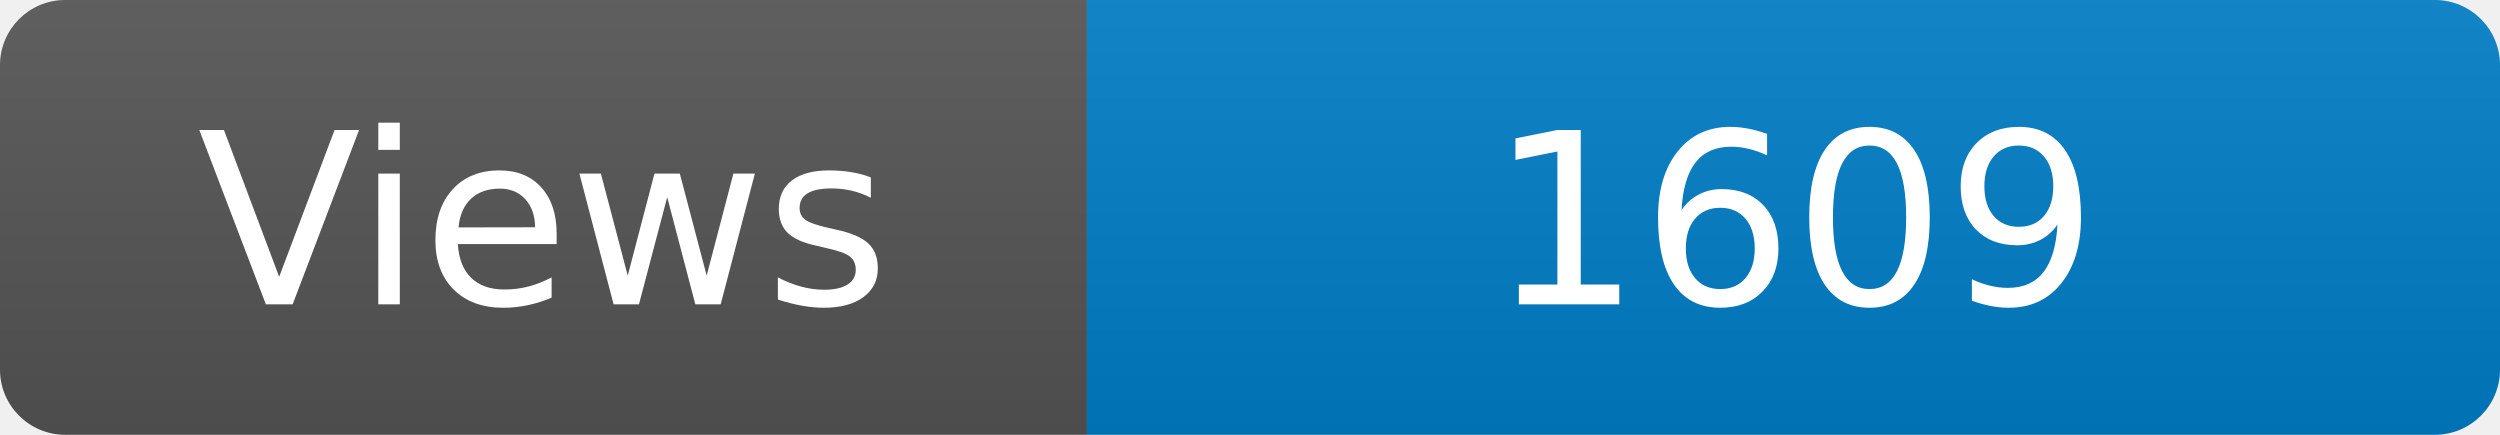
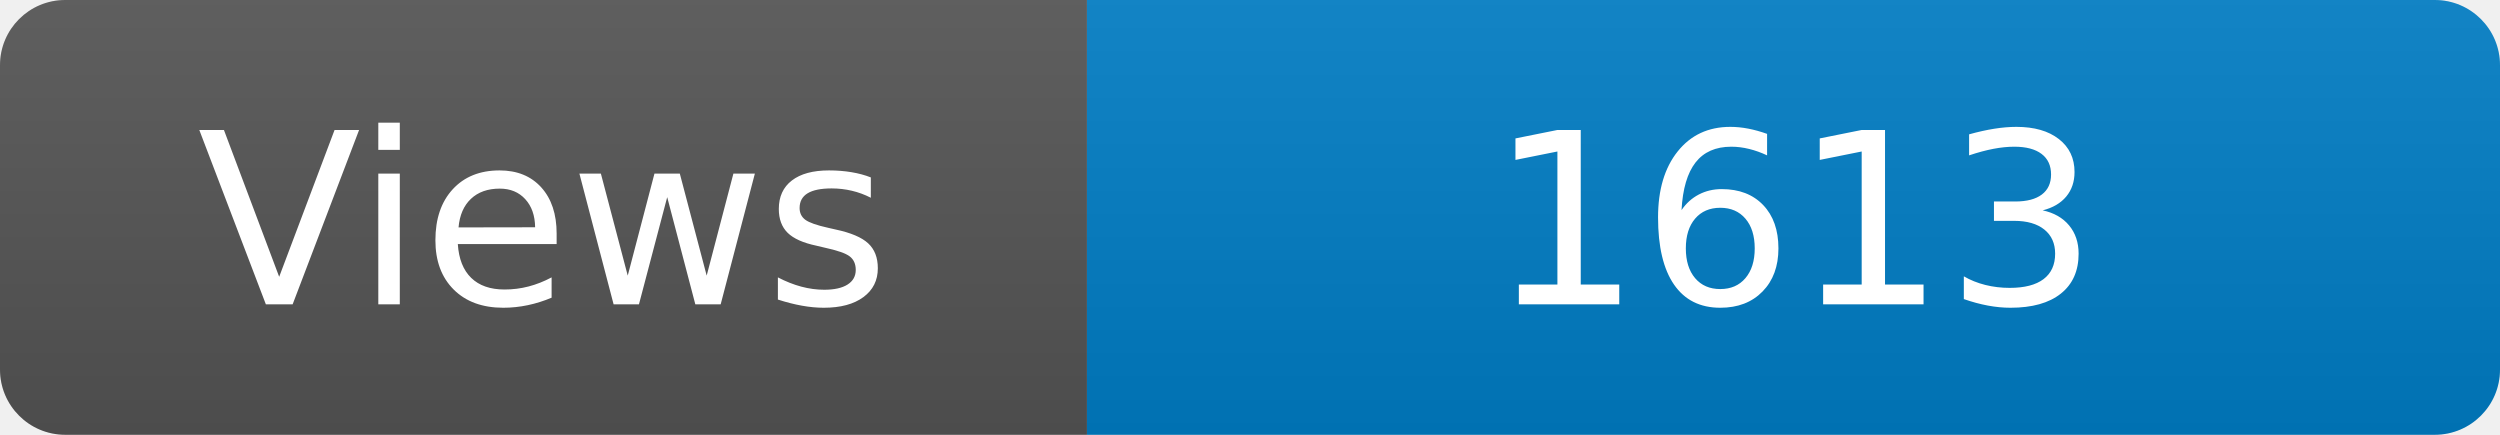
<svg xmlns="http://www.w3.org/2000/svg" width="115" height="20" role="img" aria-label="Maintained?: yes">
  <linearGradient id="s" x2="0" y2="100%">
    <stop offset="0" stop-color="#bbb" stop-opacity=".1" />
    <stop offset="1" stop-opacity=".1" />
  </linearGradient>
  <clipPath id="r">
    <rect width="115" height="20" rx="3" fill="#fff" />
  </clipPath>
  <g clip-path="url(#r)">
    <rect width="50" height="20" fill="#555" />
    <rect x="50" width="160" height="20" fill="#007ec6" />
    <rect width="115" height="20" fill="url(#s)" />
  </g>
  <g fill="#fff" text-anchor="middle" font-family="Verdana,Geneva,DejaVu Sans,sans-serif" font-size="110">
    <text x="250" y="140" transform="scale(.1)" fill="#fff">Views</text>
-     <text x="825" y="140" transform="scale(.1)" fill="#fff">1609</text>
+     <text x="825" y="140" transform="scale(.1)" fill="#fff">1613</text>
  </g>
</svg>
